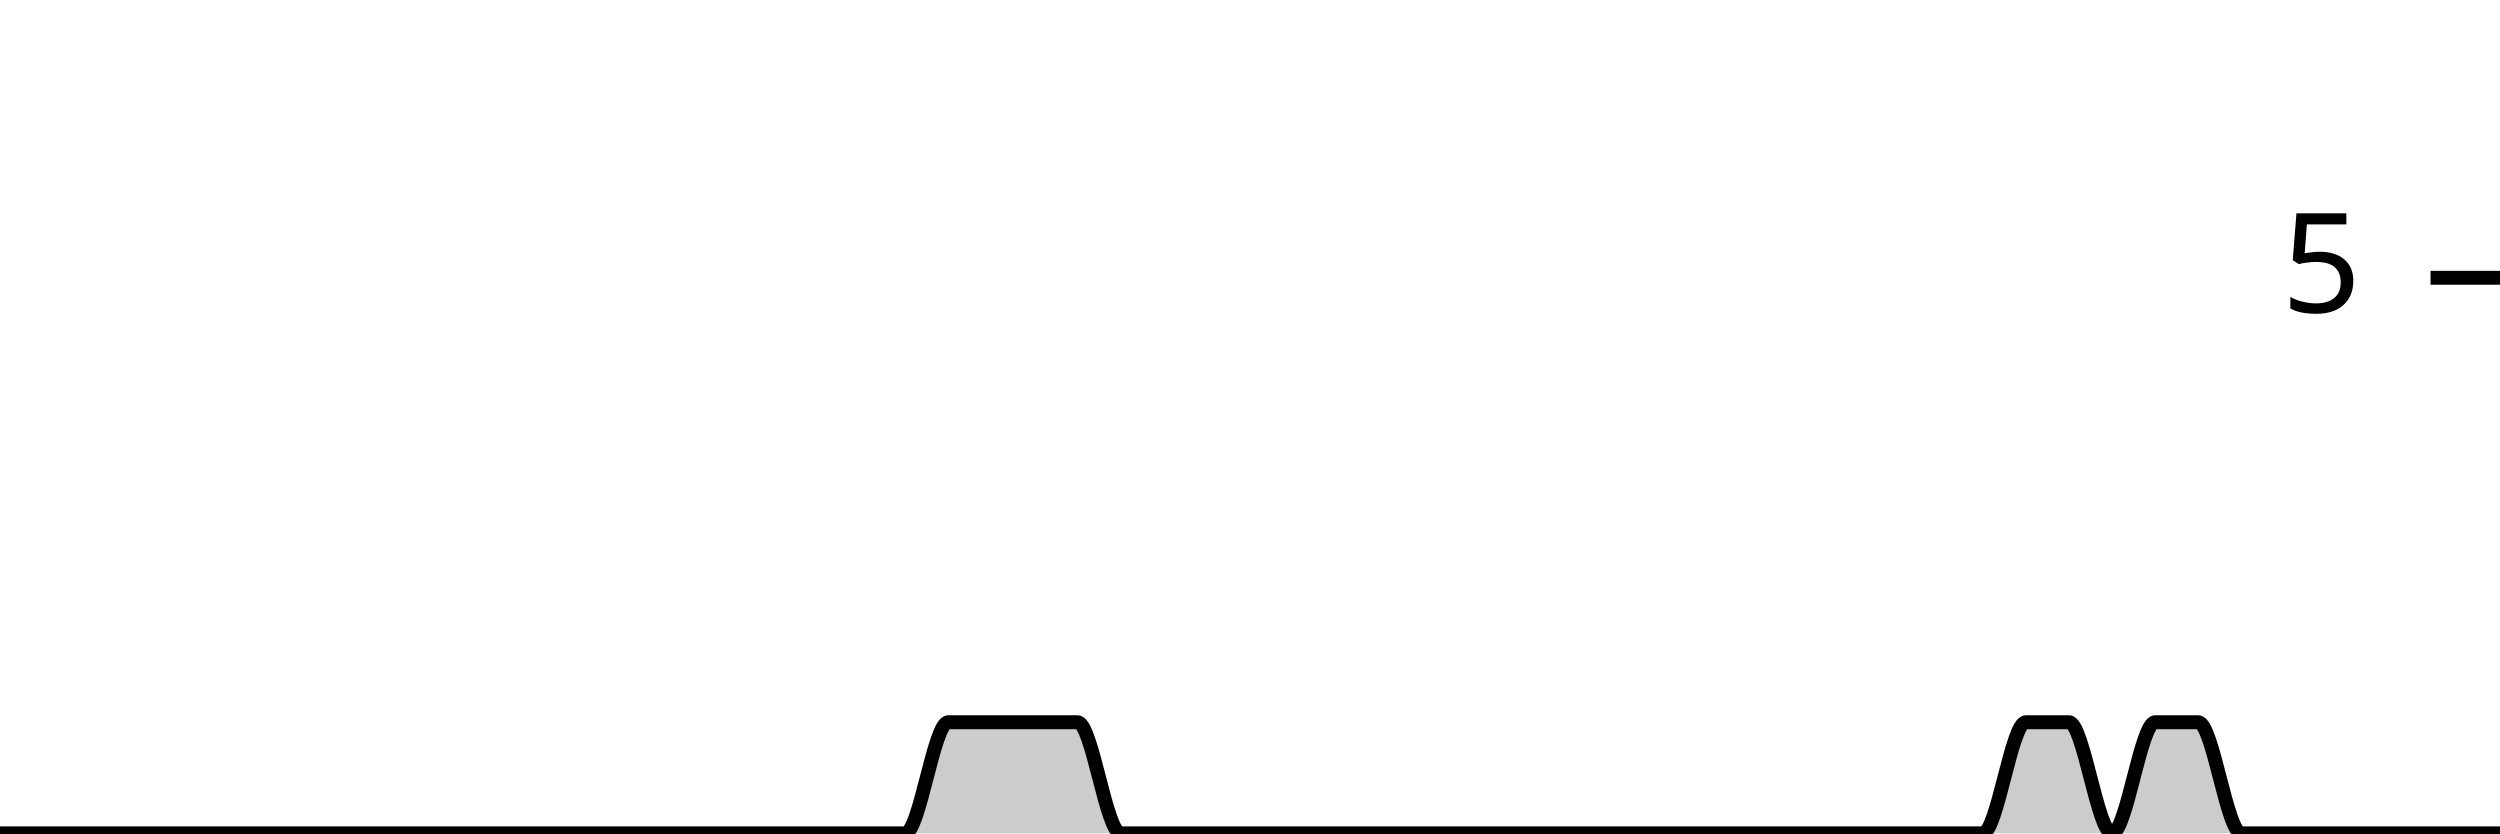
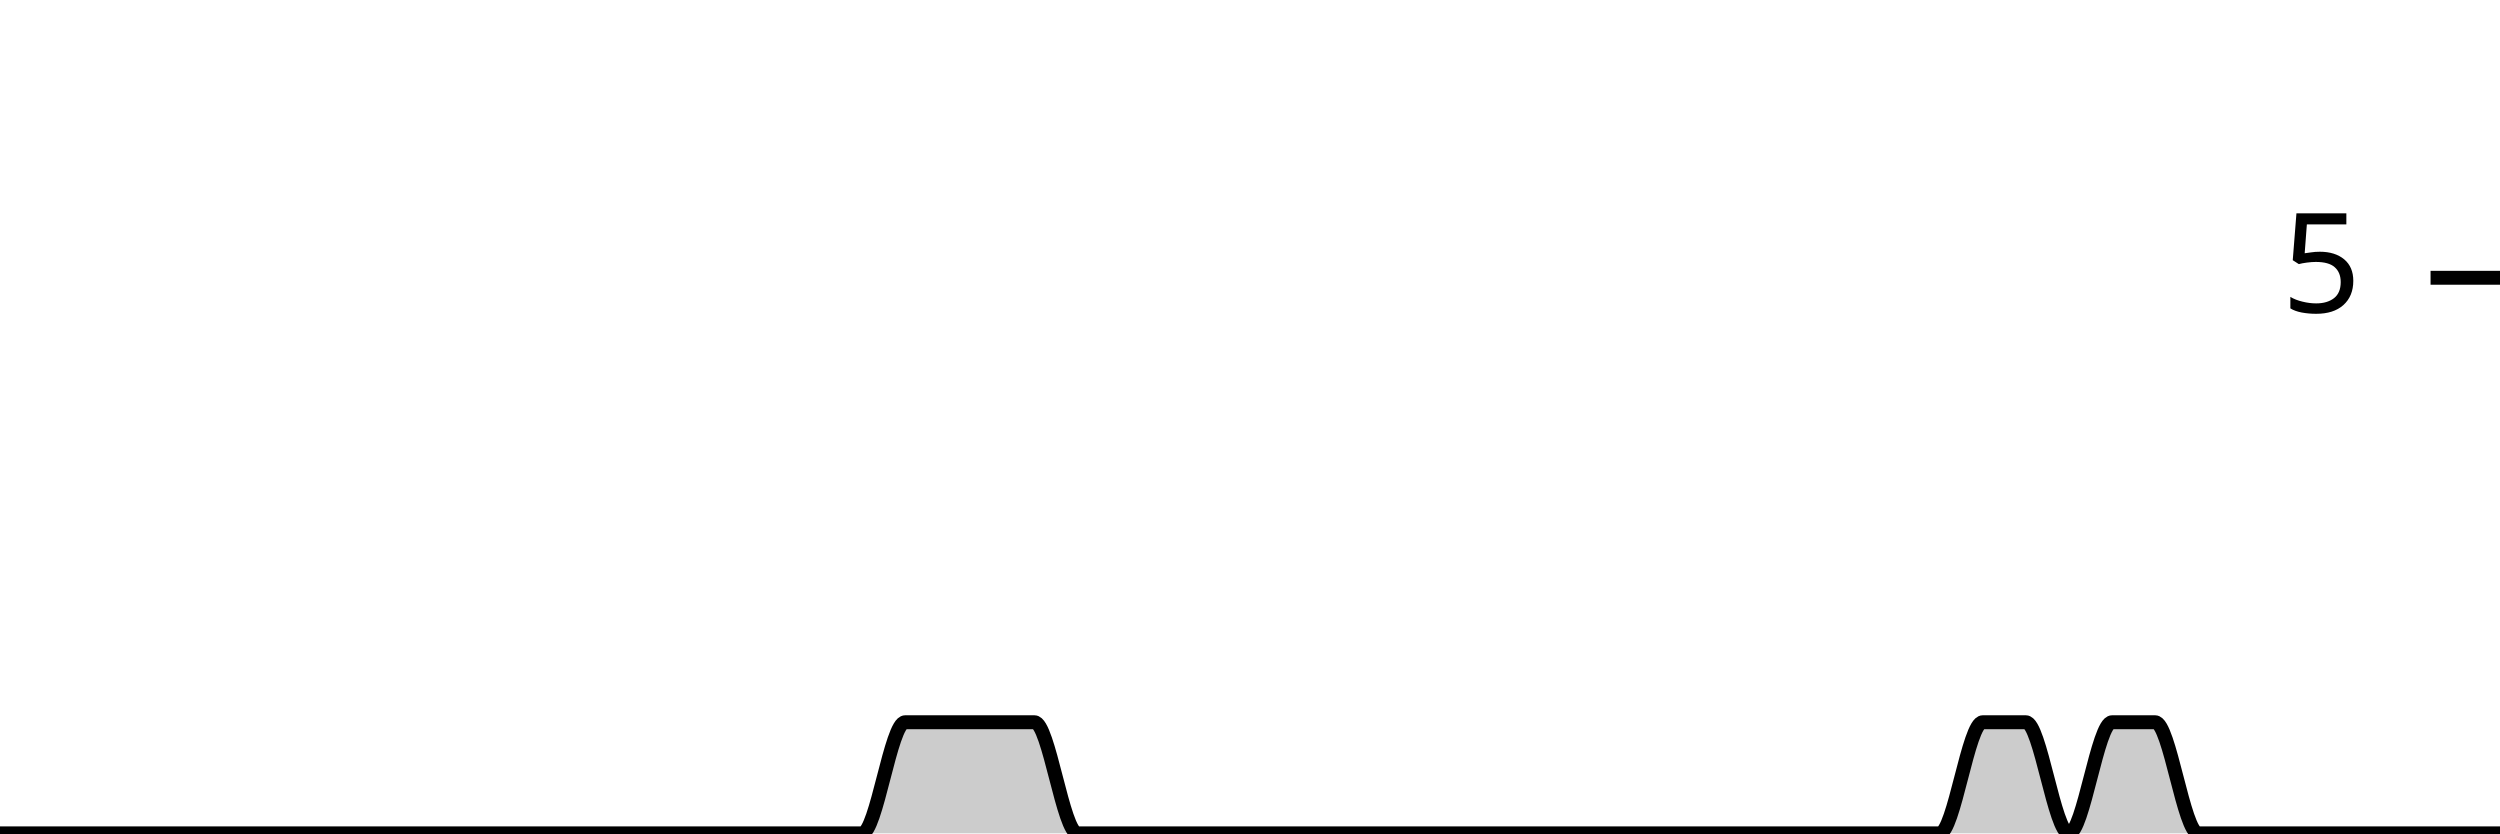
<svg xmlns="http://www.w3.org/2000/svg" viewBox="0 0 180 60">
  <g transform="translate(0,20)">
-     <path class="area" fill="rgba(0, 0, 0, 0.2)" d="M0,40C1.034,40,2.069,40,3.103,40C4.138,40,5.172,40,6.207,40C7.241,40,8.276,40,9.31,40C10.345,40,11.379,40,12.414,40C13.448,40,14.483,40,15.517,40C16.552,40,17.586,40,18.621,40C19.655,40,20.69,40,21.724,40C22.759,40,23.793,40,24.828,40C25.862,40,26.897,40,27.931,40C28.966,40,30,40,31.034,40C32.069,40,33.103,40,34.138,40C35.172,40,36.207,40,37.241,40C38.276,40,39.31,40,40.345,40C41.379,40,42.414,40,43.448,40C44.483,40,45.517,40,46.552,40C47.586,40,48.621,40,49.655,40C50.69,40,51.724,40,52.759,40C53.793,40,54.828,40,55.862,40C56.897,40,57.931,40,58.966,40C60,40,61.034,40,62.069,40C63.103,40,64.138,40,65.172,40C66.207,40,67.241,32,68.276,32C69.31,32,70.345,32,71.379,32C72.414,32,73.448,32,74.483,32C75.517,32,76.552,32,77.586,32C78.621,32,79.655,40,80.69,40C81.724,40,82.759,40,83.793,40C84.828,40,85.862,40,86.897,40C87.931,40,88.966,40,90,40C91.034,40,92.069,40,93.103,40C94.138,40,95.172,40,96.207,40C97.241,40,98.276,40,99.31,40C100.345,40,101.379,40,102.414,40C103.448,40,104.483,40,105.517,40C106.552,40,107.586,40,108.621,40C109.655,40,110.69,40,111.724,40C112.759,40,113.793,40,114.828,40C115.862,40,116.897,40,117.931,40C118.966,40,120,40,121.034,40C122.069,40,123.103,40,124.138,40C125.172,40,126.207,40,127.241,40C128.276,40,129.31,40,130.345,40C131.379,40,132.414,40,133.448,40C134.483,40,135.517,40,136.552,40C137.586,40,138.621,40,139.655,40C140.69,40,141.724,40,142.759,40C143.793,40,144.828,32,145.862,32C146.897,32,147.931,32,148.966,32C150,32,151.034,40,152.069,40C153.103,40,154.138,32,155.172,32C156.207,32,157.241,32,158.276,32C159.31,32,160.345,40,161.379,40C162.414,40,163.448,40,164.483,40C165.517,40,166.552,40,167.586,40C168.621,40,169.655,40,170.69,40C171.724,40,172.759,40,173.793,40C174.828,40,175.862,40,176.897,40C177.931,40,178.966,40,180,40L180,40C178.966,40,177.931,40,176.897,40C175.862,40,174.828,40,173.793,40C172.759,40,171.724,40,170.69,40C169.655,40,168.621,40,167.586,40C166.552,40,165.517,40,164.483,40C163.448,40,162.414,40,161.379,40C160.345,40,159.31,40,158.276,40C157.241,40,156.207,40,155.172,40C154.138,40,153.103,40,152.069,40C151.034,40,150,40,148.966,40C147.931,40,146.897,40,145.862,40C144.828,40,143.793,40,142.759,40C141.724,40,140.69,40,139.655,40C138.621,40,137.586,40,136.552,40C135.517,40,134.483,40,133.448,40C132.414,40,131.379,40,130.345,40C129.31,40,128.276,40,127.241,40C126.207,40,125.172,40,124.138,40C123.103,40,122.069,40,121.034,40C120,40,118.966,40,117.931,40C116.897,40,115.862,40,114.828,40C113.793,40,112.759,40,111.724,40C110.69,40,109.655,40,108.621,40C107.586,40,106.552,40,105.517,40C104.483,40,103.448,40,102.414,40C101.379,40,100.345,40,99.31,40C98.276,40,97.241,40,96.207,40C95.172,40,94.138,40,93.103,40C92.069,40,91.034,40,90,40C88.966,40,87.931,40,86.897,40C85.862,40,84.828,40,83.793,40C82.759,40,81.724,40,80.69,40C79.655,40,78.621,40,77.586,40C76.552,40,75.517,40,74.483,40C73.448,40,72.414,40,71.379,40C70.345,40,69.31,40,68.276,40C67.241,40,66.207,40,65.172,40C64.138,40,63.103,40,62.069,40C61.034,40,60,40,58.966,40C57.931,40,56.897,40,55.862,40C54.828,40,53.793,40,52.759,40C51.724,40,50.69,40,49.655,40C48.621,40,47.586,40,46.552,40C45.517,40,44.483,40,43.448,40C42.414,40,41.379,40,40.345,40C39.31,40,38.276,40,37.241,40C36.207,40,35.172,40,34.138,40C33.103,40,32.069,40,31.034,40C30,40,28.966,40,27.931,40C26.897,40,25.862,40,24.828,40C23.793,40,22.759,40,21.724,40C20.69,40,19.655,40,18.621,40C17.586,40,16.552,40,15.517,40C14.483,40,13.448,40,12.414,40C11.379,40,10.345,40,9.31,40C8.276,40,7.241,40,6.207,40C5.172,40,4.138,40,3.103,40C2.069,40,1.034,40,0,40Z" />
-     <path class="line" stroke="black" fill="none" d="M0,40C1.034,40,2.069,40,3.103,40C4.138,40,5.172,40,6.207,40C7.241,40,8.276,40,9.31,40C10.345,40,11.379,40,12.414,40C13.448,40,14.483,40,15.517,40C16.552,40,17.586,40,18.621,40C19.655,40,20.69,40,21.724,40C22.759,40,23.793,40,24.828,40C25.862,40,26.897,40,27.931,40C28.966,40,30,40,31.034,40C32.069,40,33.103,40,34.138,40C35.172,40,36.207,40,37.241,40C38.276,40,39.31,40,40.345,40C41.379,40,42.414,40,43.448,40C44.483,40,45.517,40,46.552,40C47.586,40,48.621,40,49.655,40C50.69,40,51.724,40,52.759,40C53.793,40,54.828,40,55.862,40C56.897,40,57.931,40,58.966,40C60,40,61.034,40,62.069,40C63.103,40,64.138,40,65.172,40C66.207,40,67.241,32,68.276,32C69.31,32,70.345,32,71.379,32C72.414,32,73.448,32,74.483,32C75.517,32,76.552,32,77.586,32C78.621,32,79.655,40,80.69,40C81.724,40,82.759,40,83.793,40C84.828,40,85.862,40,86.897,40C87.931,40,88.966,40,90,40C91.034,40,92.069,40,93.103,40C94.138,40,95.172,40,96.207,40C97.241,40,98.276,40,99.31,40C100.345,40,101.379,40,102.414,40C103.448,40,104.483,40,105.517,40C106.552,40,107.586,40,108.621,40C109.655,40,110.69,40,111.724,40C112.759,40,113.793,40,114.828,40C115.862,40,116.897,40,117.931,40C118.966,40,120,40,121.034,40C122.069,40,123.103,40,124.138,40C125.172,40,126.207,40,127.241,40C128.276,40,129.31,40,130.345,40C131.379,40,132.414,40,133.448,40C134.483,40,135.517,40,136.552,40C137.586,40,138.621,40,139.655,40C140.69,40,141.724,40,142.759,40C143.793,40,144.828,32,145.862,32C146.897,32,147.931,32,148.966,32C150,32,151.034,40,152.069,40C153.103,40,154.138,32,155.172,32C156.207,32,157.241,32,158.276,32C159.31,32,160.345,40,161.379,40C162.414,40,163.448,40,164.483,40C165.517,40,166.552,40,167.586,40C168.621,40,169.655,40,170.69,40C171.724,40,172.759,40,173.793,40C174.828,40,175.862,40,176.897,40C177.931,40,178.966,40,180,40" />
+     <path class="area" fill="rgba(0, 0, 0, 0.2)" d="M0,40C1.034,40,2.069,40,3.103,40C4.138,40,5.172,40,6.207,40C7.241,40,8.276,40,9.31,40C10.345,40,11.379,40,12.414,40C13.448,40,14.483,40,15.517,40C16.552,40,17.586,40,18.621,40C19.655,40,20.69,40,21.724,40C22.759,40,23.793,40,24.828,40C25.862,40,26.897,40,27.931,40C28.966,40,30,40,31.034,40C32.069,40,33.103,40,34.138,40C35.172,40,36.207,40,37.241,40C38.276,40,39.31,40,40.345,40C41.379,40,42.414,40,43.448,40C44.483,40,45.517,40,46.552,40C47.586,40,48.621,40,49.655,40C50.69,40,51.724,40,52.759,40C53.793,40,54.828,40,55.862,40C56.897,40,57.931,40,58.966,40C60,40,61.034,40,62.069,40C63.103,40,64.138,32,65.172,32C66.207,32,67.241,32,68.276,32C69.31,32,70.345,32,71.379,32C72.414,32,73.448,32,74.483,32C75.517,32,76.552,40,77.586,40C78.621,40,79.655,40,80.69,40C81.724,40,82.759,40,83.793,40C84.828,40,85.862,40,86.897,40C87.931,40,88.966,40,90,40C91.034,40,92.069,40,93.103,40C94.138,40,95.172,40,96.207,40C97.241,40,98.276,40,99.31,40C100.345,40,101.379,40,102.414,40C103.448,40,104.483,40,105.517,40C106.552,40,107.586,40,108.621,40C109.655,40,110.69,40,111.724,40C112.759,40,113.793,40,114.828,40C115.862,40,116.897,40,117.931,40C118.966,40,120,40,121.034,40C122.069,40,123.103,40,124.138,40C125.172,40,126.207,40,127.241,40C128.276,40,129.31,40,130.345,40C131.379,40,132.414,40,133.448,40C134.483,40,135.517,40,136.552,40C137.586,40,138.621,40,139.655,40C140.69,40,141.724,32,142.759,32C143.793,32,144.828,32,145.862,32C146.897,32,147.931,40,148.966,40C150,40,151.034,32,152.069,32C153.103,32,154.138,32,155.172,32C156.207,32,157.241,40,158.276,40C159.31,40,160.345,40,161.379,40C162.414,40,163.448,40,164.483,40C165.517,40,166.552,40,167.586,40C168.621,40,169.655,40,170.69,40C171.724,40,172.759,40,173.793,40C174.828,40,175.862,40,176.897,40C177.931,40,178.966,40,180,40L180,40C178.966,40,177.931,40,176.897,40C175.862,40,174.828,40,173.793,40C172.759,40,171.724,40,170.69,40C169.655,40,168.621,40,167.586,40C166.552,40,165.517,40,164.483,40C163.448,40,162.414,40,161.379,40C160.345,40,159.31,40,158.276,40C157.241,40,156.207,40,155.172,40C154.138,40,153.103,40,152.069,40C151.034,40,150,40,148.966,40C147.931,40,146.897,40,145.862,40C144.828,40,143.793,40,142.759,40C141.724,40,140.69,40,139.655,40C138.621,40,137.586,40,136.552,40C135.517,40,134.483,40,133.448,40C132.414,40,131.379,40,130.345,40C129.31,40,128.276,40,127.241,40C126.207,40,125.172,40,124.138,40C123.103,40,122.069,40,121.034,40C120,40,118.966,40,117.931,40C116.897,40,115.862,40,114.828,40C113.793,40,112.759,40,111.724,40C110.69,40,109.655,40,108.621,40C107.586,40,106.552,40,105.517,40C104.483,40,103.448,40,102.414,40C101.379,40,100.345,40,99.31,40C98.276,40,97.241,40,96.207,40C95.172,40,94.138,40,93.103,40C92.069,40,91.034,40,90,40C88.966,40,87.931,40,86.897,40C85.862,40,84.828,40,83.793,40C82.759,40,81.724,40,80.69,40C79.655,40,78.621,40,77.586,40C76.552,40,75.517,40,74.483,40C73.448,40,72.414,40,71.379,40C70.345,40,69.31,40,68.276,40C67.241,40,66.207,40,65.172,40C64.138,40,63.103,40,62.069,40C61.034,40,60,40,58.966,40C57.931,40,56.897,40,55.862,40C54.828,40,53.793,40,52.759,40C51.724,40,50.69,40,49.655,40C48.621,40,47.586,40,46.552,40C45.517,40,44.483,40,43.448,40C42.414,40,41.379,40,40.345,40C39.31,40,38.276,40,37.241,40C36.207,40,35.172,40,34.138,40C33.103,40,32.069,40,31.034,40C30,40,28.966,40,27.931,40C26.897,40,25.862,40,24.828,40C23.793,40,22.759,40,21.724,40C20.69,40,19.655,40,18.621,40C17.586,40,16.552,40,15.517,40C14.483,40,13.448,40,12.414,40C11.379,40,10.345,40,9.31,40C8.276,40,7.241,40,6.207,40C5.172,40,4.138,40,3.103,40C2.069,40,1.034,40,0,40Z" />
+     <path class="line" stroke="black" fill="none" d="M0,40C1.034,40,2.069,40,3.103,40C4.138,40,5.172,40,6.207,40C7.241,40,8.276,40,9.31,40C10.345,40,11.379,40,12.414,40C13.448,40,14.483,40,15.517,40C16.552,40,17.586,40,18.621,40C19.655,40,20.69,40,21.724,40C22.759,40,23.793,40,24.828,40C25.862,40,26.897,40,27.931,40C28.966,40,30,40,31.034,40C32.069,40,33.103,40,34.138,40C35.172,40,36.207,40,37.241,40C38.276,40,39.31,40,40.345,40C41.379,40,42.414,40,43.448,40C44.483,40,45.517,40,46.552,40C47.586,40,48.621,40,49.655,40C50.69,40,51.724,40,52.759,40C53.793,40,54.828,40,55.862,40C56.897,40,57.931,40,58.966,40C60,40,61.034,40,62.069,40C63.103,40,64.138,32,65.172,32C66.207,32,67.241,32,68.276,32C69.31,32,70.345,32,71.379,32C72.414,32,73.448,32,74.483,32C75.517,32,76.552,40,77.586,40C78.621,40,79.655,40,80.69,40C81.724,40,82.759,40,83.793,40C84.828,40,85.862,40,86.897,40C87.931,40,88.966,40,90,40C91.034,40,92.069,40,93.103,40C94.138,40,95.172,40,96.207,40C97.241,40,98.276,40,99.31,40C100.345,40,101.379,40,102.414,40C103.448,40,104.483,40,105.517,40C106.552,40,107.586,40,108.621,40C109.655,40,110.69,40,111.724,40C112.759,40,113.793,40,114.828,40C115.862,40,116.897,40,117.931,40C118.966,40,120,40,121.034,40C122.069,40,123.103,40,124.138,40C125.172,40,126.207,40,127.241,40C128.276,40,129.31,40,130.345,40C131.379,40,132.414,40,133.448,40C134.483,40,135.517,40,136.552,40C137.586,40,138.621,40,139.655,40C140.69,40,141.724,32,142.759,32C143.793,32,144.828,32,145.862,32C146.897,32,147.931,40,148.966,40C150,40,151.034,32,152.069,32C153.103,32,154.138,32,155.172,32C156.207,32,157.241,40,158.276,40C159.31,40,160.345,40,161.379,40C162.414,40,163.448,40,164.483,40C165.517,40,166.552,40,167.586,40C168.621,40,169.655,40,170.69,40C171.724,40,172.759,40,173.793,40C174.828,40,175.862,40,176.897,40C177.931,40,178.966,40,180,40" />
    <path class="axis-ceiling" stroke-width="1" stroke="black" fill="none" d="M175,0L180,0" />
    <text class="axis-ceiling-label" font-family="sans-serif" text-anchor="end" font-size="10px" x="170" y="2.5">5</text>
  </g>
</svg>
